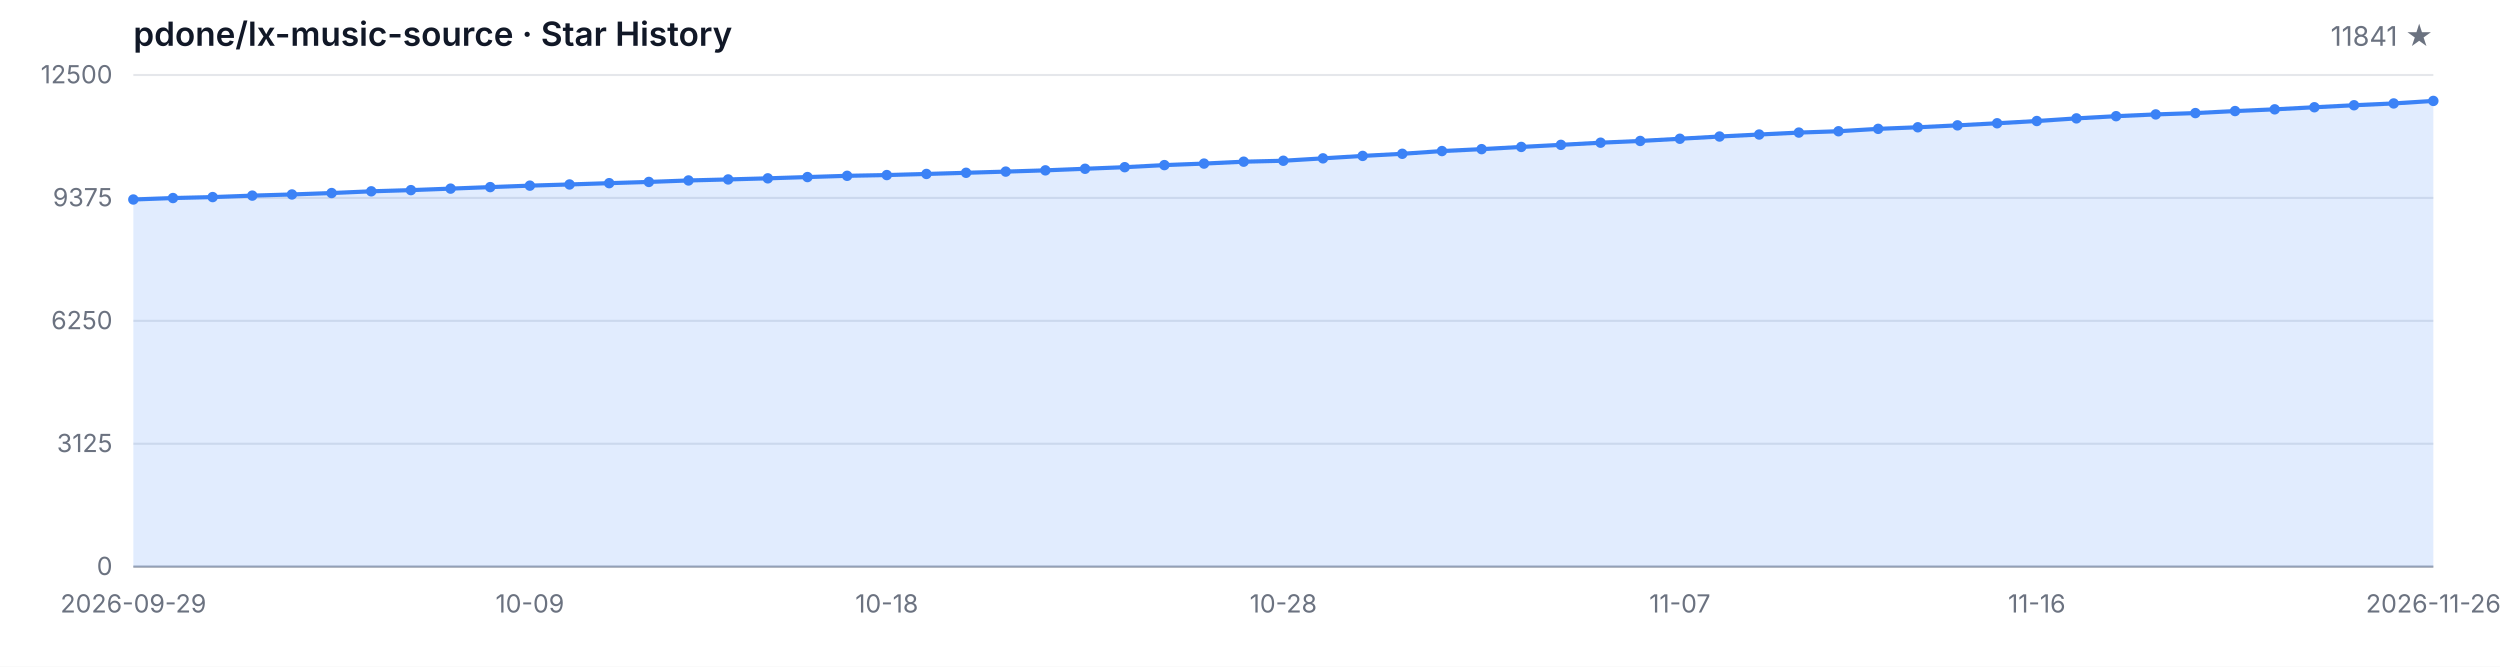
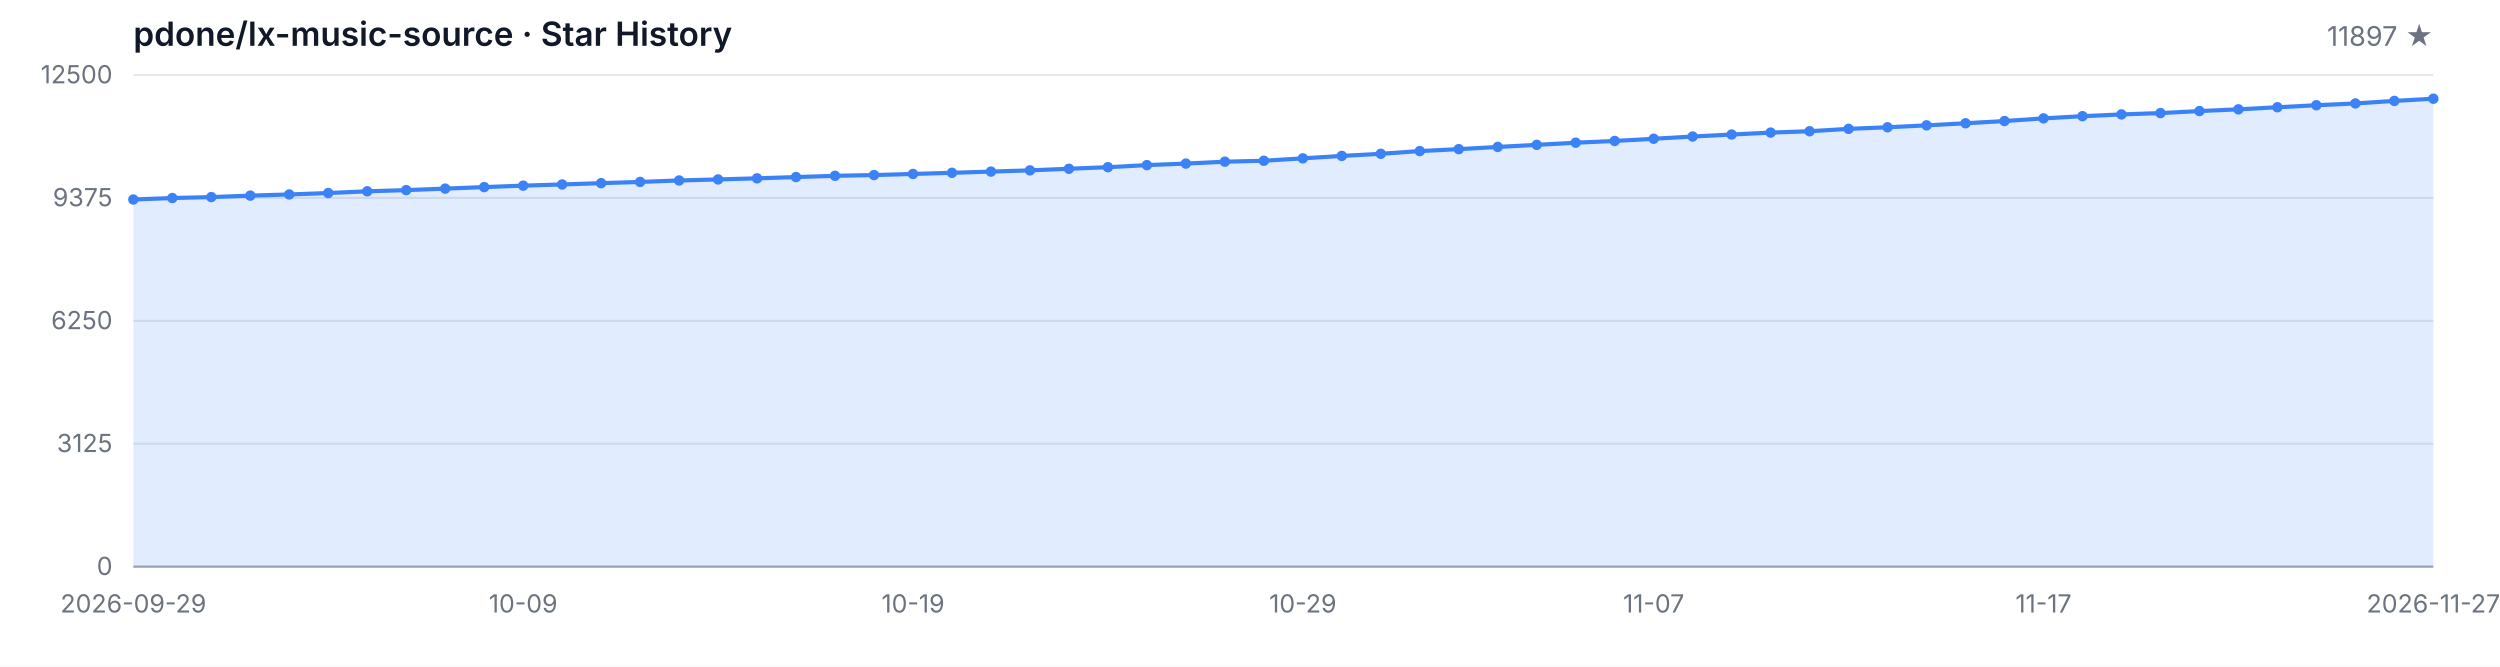
<svg xmlns="http://www.w3.org/2000/svg" width="1200" height="320" viewBox="0 0 1200 320" role="img" aria-label="Star History">
  <style>
  .bg { fill: #ffffff; }
  .grid { stroke: #e5e7eb; stroke-width: 1; }
  .axis { stroke: #9ca3af; stroke-width: 1; }
  .area { fill: rgba(59, 130, 246, 0.15); }
  .line { fill: none; stroke: #3b82f6; stroke-width: 2; stroke-linejoin: round; stroke-linecap: round; }
  .dot { fill: #3b82f6; }
  .tlabel { fill: #6b7280; font-family: -apple-system, BlinkMacSystemFont, 'Segoe UI', sans-serif; font-size: 12px; }
  .title { fill: #111827; font-family: -apple-system, BlinkMacSystemFont, 'Segoe UI', sans-serif; font-size: 16px; font-weight: 600; }
  .subtitle { fill: #6b7280; font-family: -apple-system, BlinkMacSystemFont, 'Segoe UI', sans-serif; font-size: 13px; }
  @media (prefers-color-scheme: dark) {
    .bg { fill: #0d1117; }
    .grid { stroke: #21262d; }
    .axis { stroke: #484f58; }
    .area { fill: rgba(58, 132, 255, 0.18); }
    .line { stroke: #58a6ff; }
    .dot { fill: #58a6ff; }
    .tlabel { fill: #8b949e; }
    .title { fill: #c9d1d9; }
    .subtitle { fill: #8b949e; }
  }
</style>
  <rect class="bg" width="1200" height="320" />
  <text class="title" x="64" y="22">pdone/lx-music-source · Star History</text>
-   <text class="subtitle" x="1168" y="22" text-anchor="end">11841 ★</text>
+   <text class="subtitle" x="1168" y="22" text-anchor="end">11897 ★</text>
  <line class="grid" x1="64" y1="272.00" x2="1168" y2="272.00" />
  <line class="grid" x1="64" y1="213.00" x2="1168" y2="213.00" />
  <line class="grid" x1="64" y1="154.00" x2="1168" y2="154.00" />
  <line class="grid" x1="64" y1="95.00" x2="1168" y2="95.00" />
  <line class="grid" x1="64" y1="36.00" x2="1168" y2="36.00" />
  <text class="tlabel" x="54" y="276.00" text-anchor="end">0</text>
  <text class="tlabel" x="54" y="217.00" text-anchor="end">3125</text>
  <text class="tlabel" x="54" y="158.00" text-anchor="end">6250</text>
  <text class="tlabel" x="54" y="99.00" text-anchor="end">9375</text>
  <text class="tlabel" x="54" y="40.00" text-anchor="end">12500</text>
  <line class="axis" x1="64" y1="272" x2="1168" y2="272" />
-   <path class="area" d="M 64.00 272.00 L 64.00 95.76 L 83.03 95.06 L 102.07 94.60 L 121.10 93.90 L 140.14 93.34 L 159.17 92.66 L 178.21 91.83 L 197.24 91.26 L 216.28 90.54 L 235.31 89.81 L 254.34 89.11 L 273.38 88.54 L 292.41 87.92 L 311.45 87.33 L 330.48 86.62 L 349.52 86.13 L 368.55 85.60 L 387.59 84.99 L 406.62 84.39 L 425.66 84.03 L 444.69 83.50 L 463.72 82.94 L 482.76 82.37 L 501.79 81.77 L 520.83 81.01 L 539.86 80.25 L 558.90 79.25 L 577.93 78.52 L 596.97 77.61 L 616.00 77.16 L 635.03 76.01 L 654.07 74.84 L 673.10 73.82 L 692.14 72.51 L 711.17 71.59 L 730.21 70.53 L 749.24 69.53 L 768.28 68.49 L 787.31 67.66 L 806.34 66.60 L 825.38 65.53 L 844.41 64.57 L 863.45 63.64 L 882.48 63.00 L 901.52 61.85 L 920.55 61.09 L 939.59 60.17 L 958.62 59.17 L 977.66 58.09 L 996.69 56.82 L 1015.72 55.77 L 1034.76 54.92 L 1053.79 54.28 L 1072.83 53.31 L 1091.86 52.48 L 1110.90 51.48 L 1129.93 50.52 L 1148.97 49.65 L 1168.00 48.44 L 1168.00 272.00 Z" />
-   <path class="line" d="M 64.00 95.76 L 83.03 95.06 L 102.07 94.60 L 121.10 93.90 L 140.14 93.34 L 159.17 92.66 L 178.21 91.83 L 197.24 91.26 L 216.28 90.54 L 235.31 89.81 L 254.34 89.11 L 273.38 88.54 L 292.41 87.92 L 311.45 87.33 L 330.48 86.62 L 349.52 86.13 L 368.55 85.60 L 387.59 84.99 L 406.62 84.39 L 425.66 84.03 L 444.69 83.50 L 463.72 82.94 L 482.76 82.37 L 501.79 81.77 L 520.83 81.01 L 539.86 80.25 L 558.90 79.25 L 577.93 78.52 L 596.97 77.61 L 616.00 77.16 L 635.03 76.01 L 654.07 74.84 L 673.10 73.82 L 692.14 72.51 L 711.17 71.59 L 730.21 70.53 L 749.24 69.53 L 768.28 68.49 L 787.31 67.66 L 806.34 66.60 L 825.38 65.53 L 844.41 64.57 L 863.45 63.64 L 882.48 63.00 L 901.52 61.85 L 920.55 61.09 L 939.59 60.17 L 958.62 59.17 L 977.66 58.09 L 996.69 56.82 L 1015.72 55.77 L 1034.76 54.92 L 1053.79 54.28 L 1072.83 53.31 L 1091.86 52.48 L 1110.90 51.48 L 1129.93 50.52 L 1148.97 49.65 L 1168.00 48.44" />
+   <path class="area" d="M 64.00 272.00 L 64.00 95.76 L 82.71 95.06 L 101.42 94.60 L 120.14 93.90 L 138.85 93.34 L 157.56 92.66 L 176.27 91.83 L 194.98 91.26 L 213.69 90.54 L 232.41 89.81 L 251.12 89.11 L 269.83 88.54 L 288.54 87.92 L 307.25 87.33 L 325.97 86.62 L 344.68 86.13 L 363.39 85.60 L 382.10 84.99 L 400.81 84.39 L 419.53 84.03 L 438.24 83.50 L 456.95 82.94 L 475.66 82.37 L 494.37 81.77 L 513.08 81.01 L 531.80 80.25 L 550.51 79.25 L 569.22 78.52 L 587.93 77.61 L 606.64 77.16 L 625.36 76.01 L 644.07 74.84 L 662.78 73.82 L 681.49 72.51 L 700.20 71.59 L 718.92 70.53 L 737.63 69.53 L 756.34 68.49 L 775.05 67.66 L 793.76 66.60 L 812.47 65.53 L 831.19 64.57 L 849.90 63.64 L 868.61 63.00 L 887.32 61.85 L 906.03 61.09 L 924.75 60.17 L 943.46 59.17 L 962.17 58.09 L 980.88 56.82 L 999.59 55.77 L 1018.31 54.92 L 1037.02 54.28 L 1055.73 53.31 L 1074.44 52.48 L 1093.15 51.48 L 1111.86 50.52 L 1130.58 49.65 L 1149.29 48.44 L 1168.00 47.38 L 1168.00 272.00 Z" />
+   <path class="line" d="M 64.00 95.76 L 82.71 95.06 L 101.42 94.60 L 120.14 93.90 L 138.85 93.34 L 157.56 92.66 L 176.27 91.83 L 194.98 91.26 L 213.69 90.54 L 232.41 89.81 L 251.12 89.11 L 269.83 88.54 L 288.54 87.92 L 307.25 87.33 L 325.97 86.62 L 344.68 86.13 L 363.39 85.60 L 382.10 84.99 L 400.81 84.39 L 419.53 84.03 L 438.24 83.50 L 456.95 82.94 L 475.66 82.37 L 494.37 81.77 L 513.08 81.01 L 531.80 80.25 L 550.51 79.25 L 569.22 78.52 L 587.93 77.61 L 606.64 77.16 L 625.36 76.01 L 644.07 74.84 L 662.78 73.82 L 681.49 72.51 L 700.20 71.59 L 718.92 70.53 L 737.63 69.53 L 756.34 68.49 L 775.05 67.66 L 793.76 66.60 L 812.47 65.53 L 831.19 64.57 L 849.90 63.64 L 868.61 63.00 L 887.32 61.85 L 906.03 61.09 L 924.75 60.17 L 943.46 59.17 L 962.17 58.09 L 980.88 56.82 L 999.59 55.77 L 1018.31 54.92 L 1037.02 54.28 L 1055.73 53.31 L 1074.44 52.48 L 1093.15 51.48 L 1111.86 50.52 L 1130.58 49.65 L 1149.29 48.44 L 1168.00 47.38" />
  <circle class="dot" cx="64.00" cy="95.76" r="2.5" />
-   <circle class="dot" cx="83.03" cy="95.06" r="2.5" />
-   <circle class="dot" cx="102.07" cy="94.60" r="2.5" />
-   <circle class="dot" cx="121.10" cy="93.90" r="2.5" />
-   <circle class="dot" cx="140.14" cy="93.34" r="2.5" />
-   <circle class="dot" cx="159.17" cy="92.66" r="2.5" />
-   <circle class="dot" cx="178.21" cy="91.83" r="2.5" />
-   <circle class="dot" cx="197.24" cy="91.26" r="2.5" />
-   <circle class="dot" cx="216.28" cy="90.54" r="2.5" />
-   <circle class="dot" cx="235.31" cy="89.81" r="2.5" />
-   <circle class="dot" cx="254.34" cy="89.11" r="2.5" />
-   <circle class="dot" cx="273.38" cy="88.54" r="2.5" />
-   <circle class="dot" cx="292.41" cy="87.92" r="2.5" />
-   <circle class="dot" cx="311.45" cy="87.33" r="2.5" />
-   <circle class="dot" cx="330.48" cy="86.62" r="2.5" />
-   <circle class="dot" cx="349.52" cy="86.13" r="2.5" />
-   <circle class="dot" cx="368.55" cy="85.60" r="2.5" />
-   <circle class="dot" cx="387.59" cy="84.99" r="2.5" />
-   <circle class="dot" cx="406.62" cy="84.39" r="2.5" />
-   <circle class="dot" cx="425.66" cy="84.03" r="2.5" />
-   <circle class="dot" cx="444.69" cy="83.50" r="2.5" />
-   <circle class="dot" cx="463.72" cy="82.94" r="2.5" />
-   <circle class="dot" cx="482.76" cy="82.37" r="2.5" />
-   <circle class="dot" cx="501.79" cy="81.77" r="2.5" />
-   <circle class="dot" cx="520.83" cy="81.01" r="2.5" />
-   <circle class="dot" cx="539.86" cy="80.25" r="2.5" />
-   <circle class="dot" cx="558.90" cy="79.25" r="2.5" />
-   <circle class="dot" cx="577.93" cy="78.52" r="2.5" />
-   <circle class="dot" cx="596.97" cy="77.61" r="2.5" />
-   <circle class="dot" cx="616.00" cy="77.16" r="2.5" />
-   <circle class="dot" cx="635.03" cy="76.01" r="2.5" />
-   <circle class="dot" cx="654.07" cy="74.84" r="2.5" />
-   <circle class="dot" cx="673.10" cy="73.82" r="2.5" />
-   <circle class="dot" cx="692.14" cy="72.51" r="2.5" />
-   <circle class="dot" cx="711.17" cy="71.59" r="2.5" />
-   <circle class="dot" cx="730.21" cy="70.53" r="2.5" />
-   <circle class="dot" cx="749.24" cy="69.53" r="2.5" />
-   <circle class="dot" cx="768.28" cy="68.49" r="2.5" />
-   <circle class="dot" cx="787.31" cy="67.66" r="2.5" />
-   <circle class="dot" cx="806.34" cy="66.60" r="2.5" />
-   <circle class="dot" cx="825.38" cy="65.53" r="2.5" />
-   <circle class="dot" cx="844.41" cy="64.57" r="2.5" />
-   <circle class="dot" cx="863.45" cy="63.64" r="2.5" />
-   <circle class="dot" cx="882.48" cy="63.00" r="2.5" />
-   <circle class="dot" cx="901.52" cy="61.85" r="2.5" />
-   <circle class="dot" cx="920.55" cy="61.09" r="2.5" />
-   <circle class="dot" cx="939.59" cy="60.17" r="2.5" />
-   <circle class="dot" cx="958.62" cy="59.17" r="2.5" />
-   <circle class="dot" cx="977.66" cy="58.09" r="2.5" />
-   <circle class="dot" cx="996.69" cy="56.82" r="2.5" />
-   <circle class="dot" cx="1015.72" cy="55.77" r="2.5" />
-   <circle class="dot" cx="1034.76" cy="54.92" r="2.5" />
-   <circle class="dot" cx="1053.79" cy="54.28" r="2.5" />
-   <circle class="dot" cx="1072.83" cy="53.31" r="2.5" />
-   <circle class="dot" cx="1091.86" cy="52.48" r="2.5" />
-   <circle class="dot" cx="1110.90" cy="51.48" r="2.5" />
-   <circle class="dot" cx="1129.93" cy="50.52" r="2.5" />
-   <circle class="dot" cx="1148.97" cy="49.65" r="2.5" />
-   <circle class="dot" cx="1168.00" cy="48.44" r="2.5" />
+   <circle class="dot" cx="82.71" cy="95.06" r="2.5" />
+   <circle class="dot" cx="101.42" cy="94.60" r="2.5" />
+   <circle class="dot" cx="120.14" cy="93.90" r="2.5" />
+   <circle class="dot" cx="138.85" cy="93.34" r="2.5" />
+   <circle class="dot" cx="157.56" cy="92.66" r="2.5" />
+   <circle class="dot" cx="176.27" cy="91.83" r="2.5" />
+   <circle class="dot" cx="194.98" cy="91.26" r="2.5" />
+   <circle class="dot" cx="213.69" cy="90.54" r="2.5" />
+   <circle class="dot" cx="232.41" cy="89.81" r="2.5" />
+   <circle class="dot" cx="251.12" cy="89.11" r="2.5" />
+   <circle class="dot" cx="269.83" cy="88.54" r="2.5" />
+   <circle class="dot" cx="288.54" cy="87.92" r="2.5" />
+   <circle class="dot" cx="307.25" cy="87.33" r="2.5" />
+   <circle class="dot" cx="325.97" cy="86.62" r="2.5" />
+   <circle class="dot" cx="344.68" cy="86.13" r="2.5" />
+   <circle class="dot" cx="363.39" cy="85.60" r="2.5" />
+   <circle class="dot" cx="382.10" cy="84.99" r="2.5" />
+   <circle class="dot" cx="400.81" cy="84.39" r="2.5" />
+   <circle class="dot" cx="419.53" cy="84.03" r="2.5" />
+   <circle class="dot" cx="438.24" cy="83.50" r="2.5" />
+   <circle class="dot" cx="456.95" cy="82.94" r="2.5" />
+   <circle class="dot" cx="475.66" cy="82.37" r="2.5" />
+   <circle class="dot" cx="494.37" cy="81.77" r="2.5" />
+   <circle class="dot" cx="513.08" cy="81.01" r="2.5" />
+   <circle class="dot" cx="531.80" cy="80.25" r="2.5" />
+   <circle class="dot" cx="550.51" cy="79.25" r="2.5" />
+   <circle class="dot" cx="569.22" cy="78.52" r="2.5" />
+   <circle class="dot" cx="587.93" cy="77.61" r="2.5" />
+   <circle class="dot" cx="606.64" cy="77.16" r="2.5" />
+   <circle class="dot" cx="625.36" cy="76.01" r="2.5" />
+   <circle class="dot" cx="644.07" cy="74.84" r="2.5" />
+   <circle class="dot" cx="662.78" cy="73.82" r="2.5" />
+   <circle class="dot" cx="681.49" cy="72.51" r="2.5" />
+   <circle class="dot" cx="700.20" cy="71.59" r="2.5" />
+   <circle class="dot" cx="718.92" cy="70.53" r="2.5" />
+   <circle class="dot" cx="737.63" cy="69.53" r="2.5" />
+   <circle class="dot" cx="756.34" cy="68.49" r="2.5" />
+   <circle class="dot" cx="775.05" cy="67.66" r="2.5" />
+   <circle class="dot" cx="793.76" cy="66.60" r="2.5" />
+   <circle class="dot" cx="812.47" cy="65.53" r="2.5" />
+   <circle class="dot" cx="831.19" cy="64.57" r="2.5" />
+   <circle class="dot" cx="849.90" cy="63.64" r="2.5" />
+   <circle class="dot" cx="868.61" cy="63.00" r="2.5" />
+   <circle class="dot" cx="887.32" cy="61.85" r="2.5" />
+   <circle class="dot" cx="906.03" cy="61.09" r="2.5" />
+   <circle class="dot" cx="924.75" cy="60.17" r="2.5" />
+   <circle class="dot" cx="943.46" cy="59.17" r="2.5" />
+   <circle class="dot" cx="962.17" cy="58.09" r="2.5" />
+   <circle class="dot" cx="980.88" cy="56.82" r="2.5" />
+   <circle class="dot" cx="999.59" cy="55.77" r="2.5" />
+   <circle class="dot" cx="1018.31" cy="54.92" r="2.5" />
+   <circle class="dot" cx="1037.02" cy="54.28" r="2.5" />
+   <circle class="dot" cx="1055.73" cy="53.31" r="2.5" />
+   <circle class="dot" cx="1074.44" cy="52.48" r="2.5" />
+   <circle class="dot" cx="1093.15" cy="51.48" r="2.5" />
+   <circle class="dot" cx="1111.86" cy="50.52" r="2.5" />
+   <circle class="dot" cx="1130.58" cy="49.65" r="2.5" />
+   <circle class="dot" cx="1149.29" cy="48.44" r="2.5" />
+   <circle class="dot" cx="1168.00" cy="47.38" r="2.5" />
  <text class="tlabel" x="64.00" y="294" text-anchor="middle">2026-09-29</text>
-   <text class="tlabel" x="254.34" y="294" text-anchor="middle">10-09</text>
-   <text class="tlabel" x="425.66" y="294" text-anchor="middle">10-18</text>
-   <text class="tlabel" x="616.00" y="294" text-anchor="middle">10-28</text>
-   <text class="tlabel" x="806.34" y="294" text-anchor="middle">11-07</text>
-   <text class="tlabel" x="977.66" y="294" text-anchor="middle">11-16</text>
-   <text class="tlabel" x="1168.00" y="294" text-anchor="middle">2026-11-26</text>
+   <text class="tlabel" x="251.12" y="294" text-anchor="middle">10-09</text>
+   <text class="tlabel" x="438.24" y="294" text-anchor="middle">10-19</text>
+   <text class="tlabel" x="625.36" y="294" text-anchor="middle">10-29</text>
+   <text class="tlabel" x="793.76" y="294" text-anchor="middle">11-07</text>
+   <text class="tlabel" x="980.88" y="294" text-anchor="middle">11-17</text>
+   <text class="tlabel" x="1168.00" y="294" text-anchor="middle">2026-11-27</text>
</svg>
